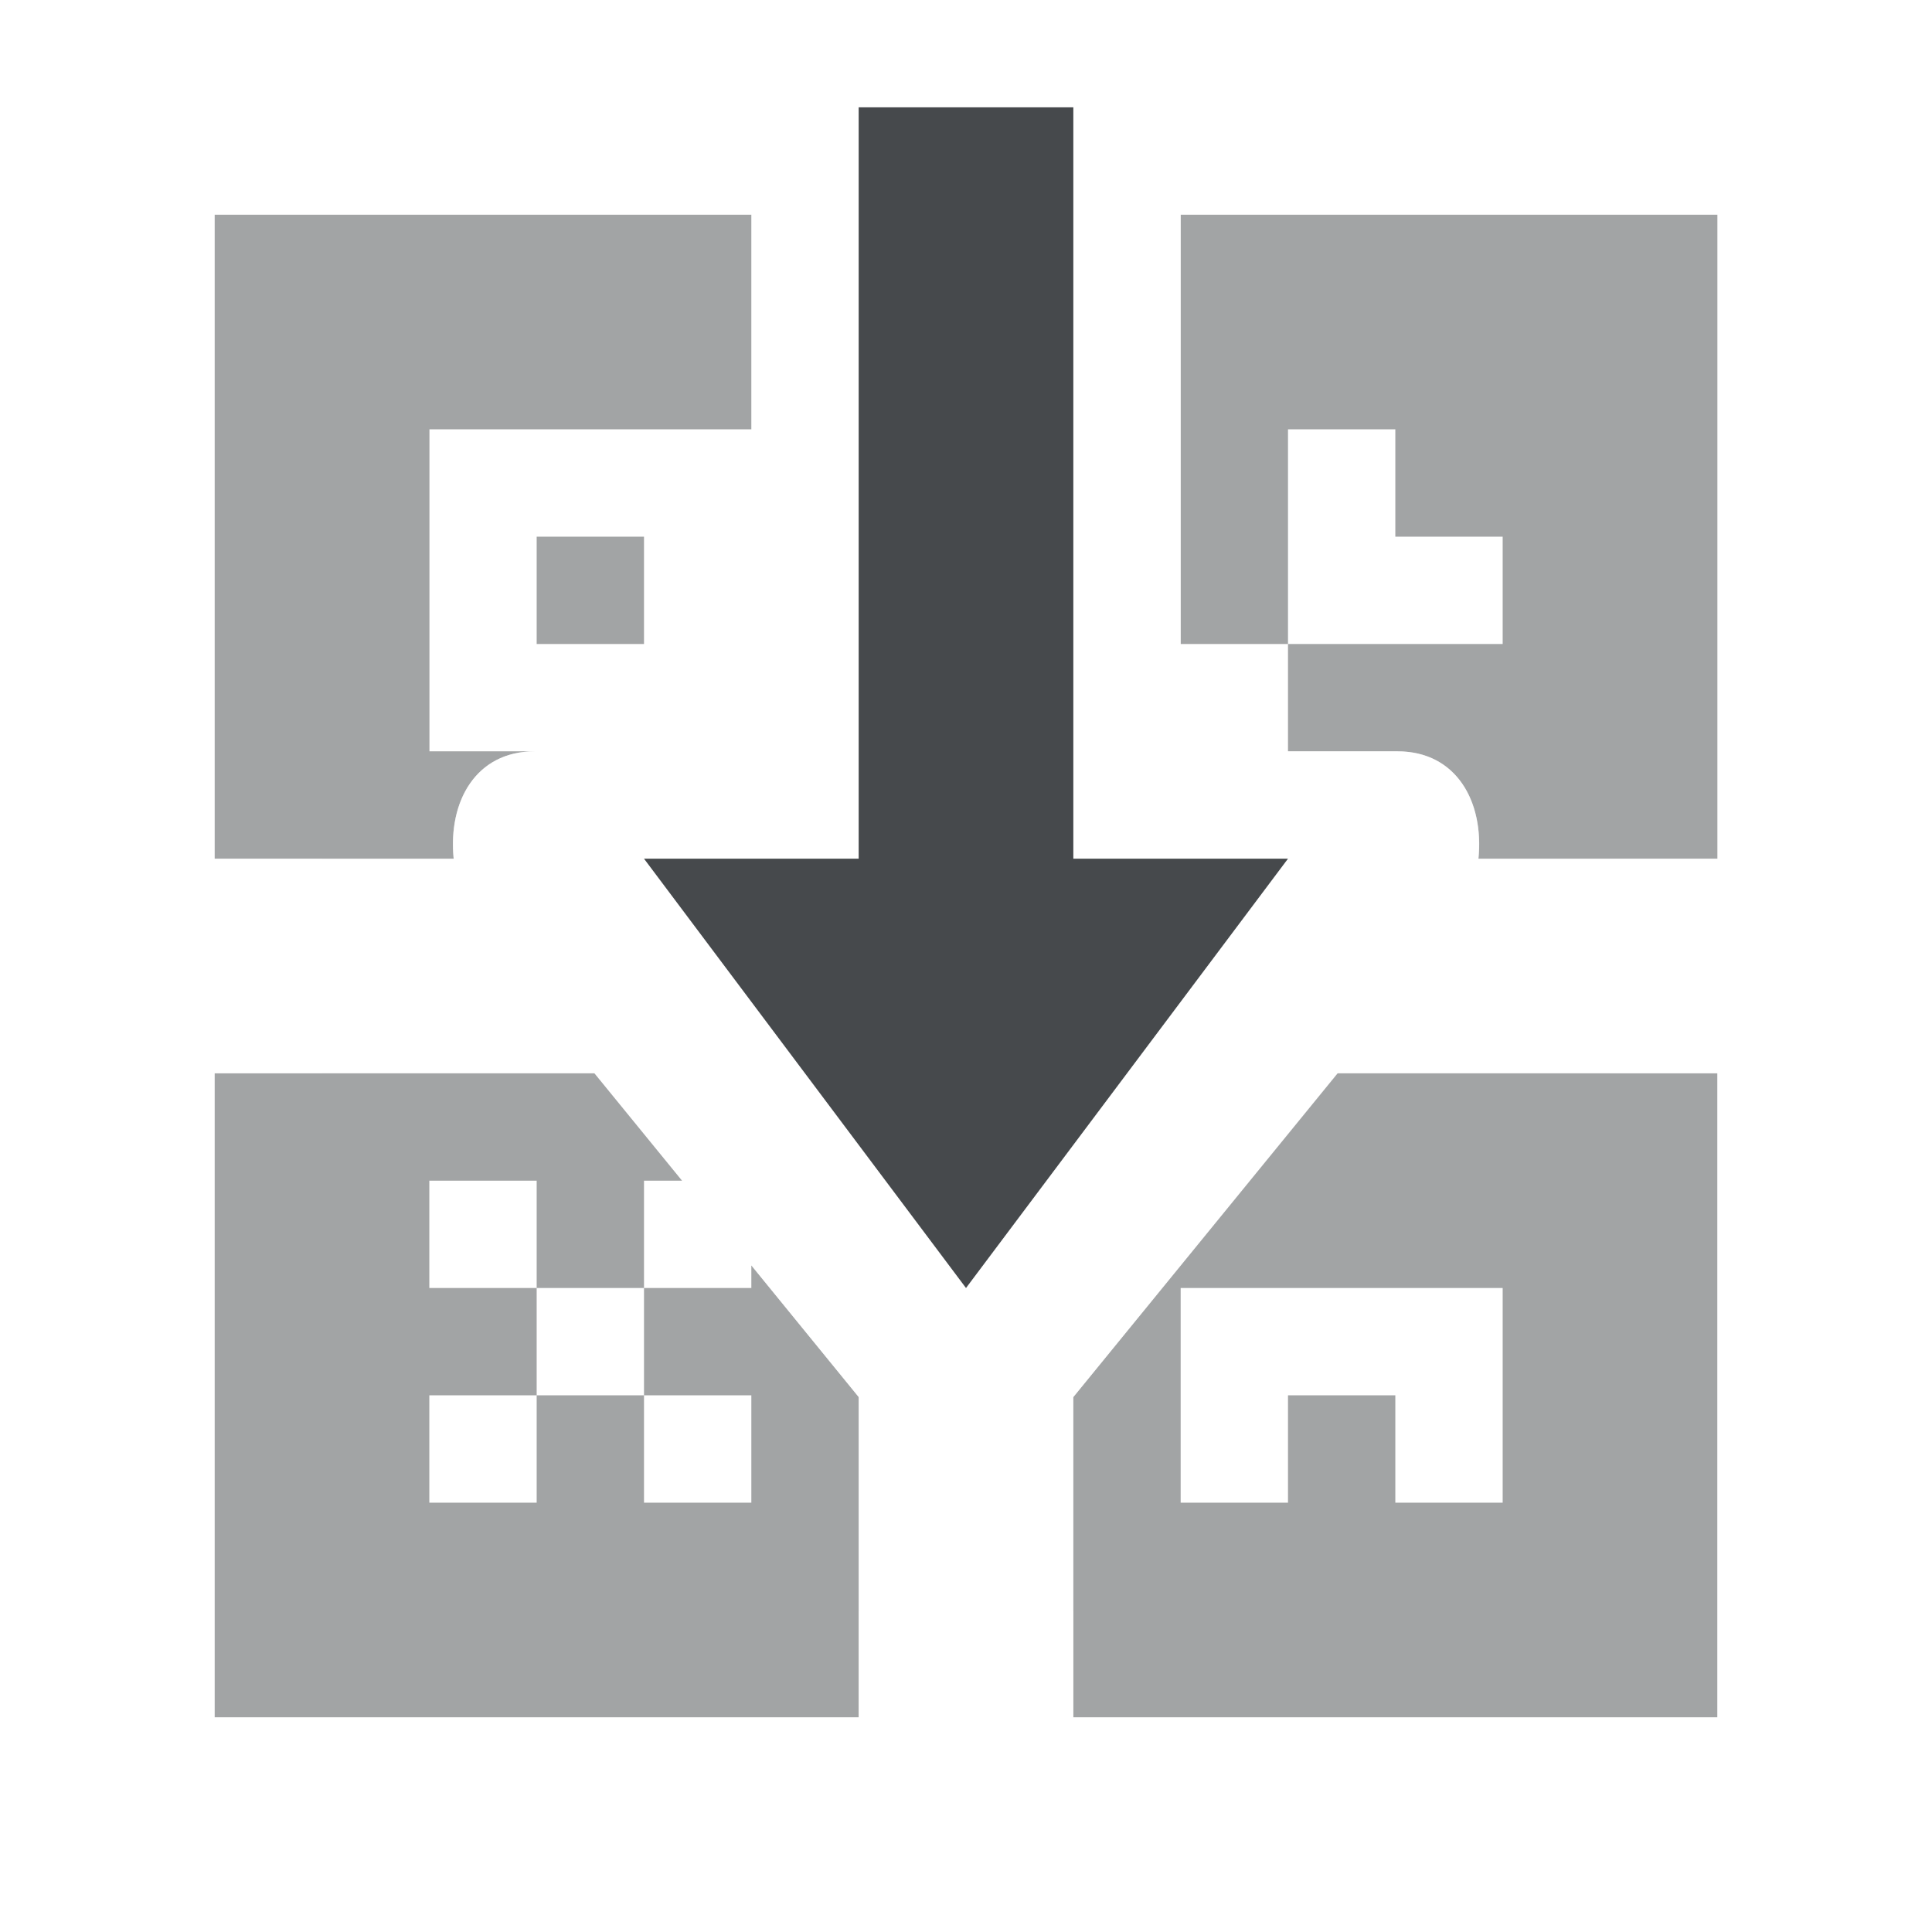
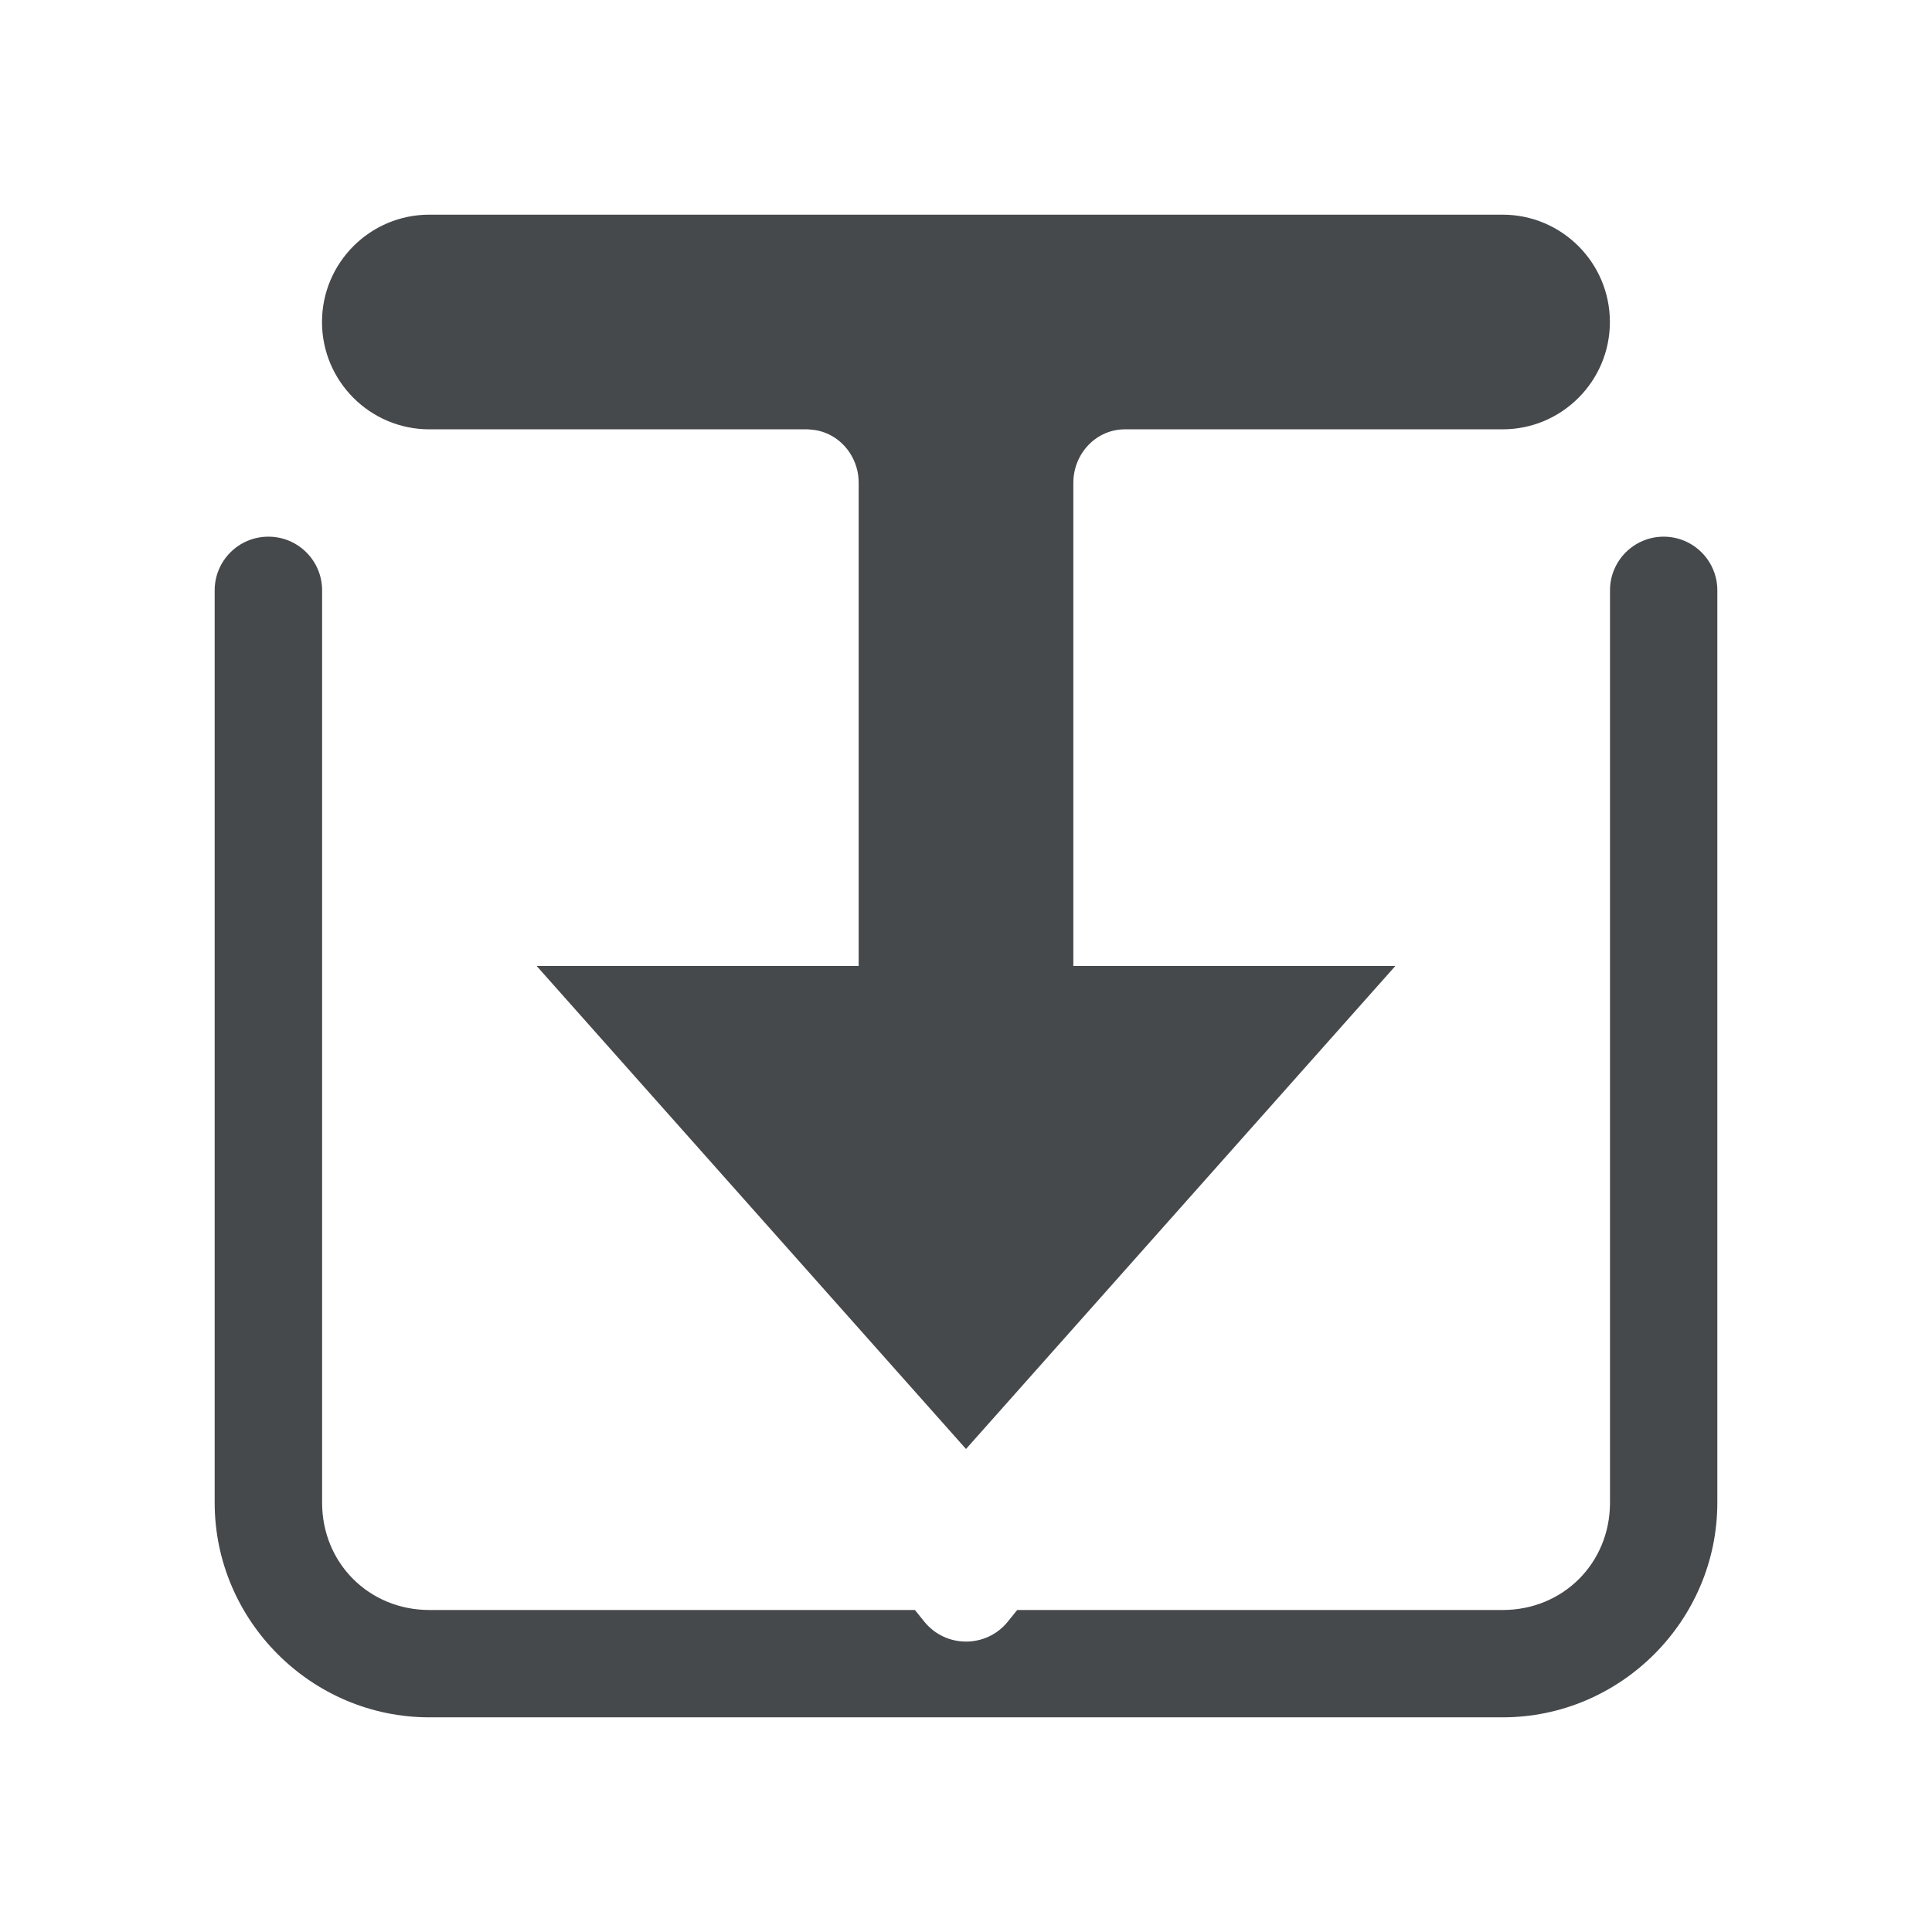
<svg xmlns="http://www.w3.org/2000/svg" id="c" width="18" height="18" version="1.1">
  <defs>
    <style id="current-color-scheme" type="text/css">.ColorScheme-Text {color:#090d11;}.ColorScheme-Background{color:#ffffff;}</style>
  </defs>
-   <path class="ColorScheme-Text" d="m2 2v6h2.227c-0.053-0.531 0.205-1 0.754-1h-0.98v-3h3v-2h-5zm9 0v4h1v-2h1v1h1v1h-2v1h1.02c0.549 1.85e-4 0.807 0.469 0.754 1h2.227v-6h-5zm-6 3v1h1v-1zm-3 5v6h6v-2.984l-1-1.227v0.211h-1v1h1v1h-1v-1h-1v1h-1v-1h1v-1h-1v-1h1v1h1v-1h0.355l-0.816-1h-3.539zm10.461 0-2.461 3.016v2.984h6v-6zm-1.461 2h3v2h-1v-1h-1v1h-1v-1z" style="fill-opacity:.75;fill:currentColor;opacity:.5" />
-   <path class="ColorScheme-Background" d="m2 1c-0.545 0-1 0.455-1 1v6h1v-6h5v-1zm0 7v2h1v-2zm0 2h-1v6c0 0.545 0.455 1 1 1h6v-1h-6zm6 6h2v-1h-2zm2 0v1h6c0.545 0 1-0.455 1-1v-6h-1v6zm6-6v-2h-1v2zm0-2h1v-6c0-0.545-0.455-1-1-1h-5v1h5z" style="fill-opacity:.5;fill:currentColor;opacity:.5" />
-   <path class="ColorScheme-Background" d="m7 1v6h-2.019c-0.891 3.49e-4 -1.018 1.233-0.287 1.965l3.484 4.268c0.454 0.454 1.191 0.454 1.645 0l3.484-4.268c0.731-0.732 0.604-1.964-0.287-1.965h-2.019v-6h-1v7h2l-3 4-3-4h2v-7z" style="fill-opacity:.5;fill:currentColor" />
-   <path class="ColorScheme-Text" d="m8 1v7h-2l3 4 3-4h-2v-7z" style="fill-opacity:.75;fill:currentColor" />
+   <path class="ColorScheme-Background" d="m2.5 1c-0.277 0-0.5 0.19-0.5 0.426v0.148c0 0.236 0.223 0.426 0.5 0.426h13c0.277 0 0.5-0.19 0.5-0.426v-0.148c0-0.236-0.223-0.426-0.5-0.426zm-1 3c-0.276 0-0.5 0.224-0.5 0.5v10.5c0 1.099 0.901 2 2 2h12c1.099 0 2-0.901 2-2v-10.5c0-0.276-0.224-0.5-0.5-0.5s-0.5 0.224-0.5 0.5v10.5c0 0.563-0.437 1-1 1h-12c-0.563 0-1-0.437-1-1v-10.5c0-0.276-0.224-0.5-0.5-0.5zm4 0c-0.277 0-0.5 0.223-0.5 0.5s0.223 0.5 0.5 0.5h1.5v3h-3.103c-0.42 1.458e-4 -0.653 0.488-0.389 0.814l5.104 6.295c0.2 0.247 0.577 0.247 0.777 0l5.104-6.295c0.264-0.327 0.032-0.814-0.389-0.814h-3.103v-3h1.5c0.277 0 0.5-0.223 0.5-0.5s-0.223-0.5-0.5-0.5h-2.019c-0.266 0-0.48 0.223-0.48 0.5v4c0 0.068 0.014 0.132 0.037 0.191 0.072 0.181 0.243 0.309 0.443 0.309h2.574l-4.055 5.002-4.055-5.002h2.576c0.2 0 0.37-0.127 0.441-0.309 0.023-0.059 0.037-0.123 0.037-0.191v-4c0-0.052-0.007-0.101-0.021-0.148-0.058-0.194-0.226-0.337-0.428-0.35-0.01-9.823e-4 -0.019-0.002-0.029-0.002h-0.021z" style="fill-opacity:.5;fill:currentColor" />
+   <path class="ColorScheme-Text" d="m4 2c-0.552 0-1 0.448-1 1s0.448 1 1 1h3.522c0.01 4.208e-4 0.02 9.708e-4 0.029 0.002 0.202 0.013 0.37 0.155 0.428 0.35 0.015 0.047 0.021 0.097 0.021 0.148v4.5h-3l4 4.5 4-4.5h-3v-4.5c0-0.277 0.215-0.5 0.48-0.5h3.519c0.552 0 1-0.448 1-1s-0.448-1-1-1zm-1.5 3c-0.276 0-0.5 0.224-0.5 0.5v8.5c0 1.099 0.901 2 2 2h10c1.099 0 2-0.901 2-2v-8.5c0-0.276-0.224-0.5-0.5-0.5s-0.5 0.224-0.5 0.5v8.5c0 0.563-0.437 1-1 1h-4.523l-0.088 0.109c-0.2 0.247-0.577 0.247-0.777 0l-0.088-0.109h-4.523c-0.563 0-1-0.437-1-1v-8.5c0-0.276-0.224-0.5-0.5-0.5z" style="fill-opacity:.75;fill:currentColor" />
</svg>
